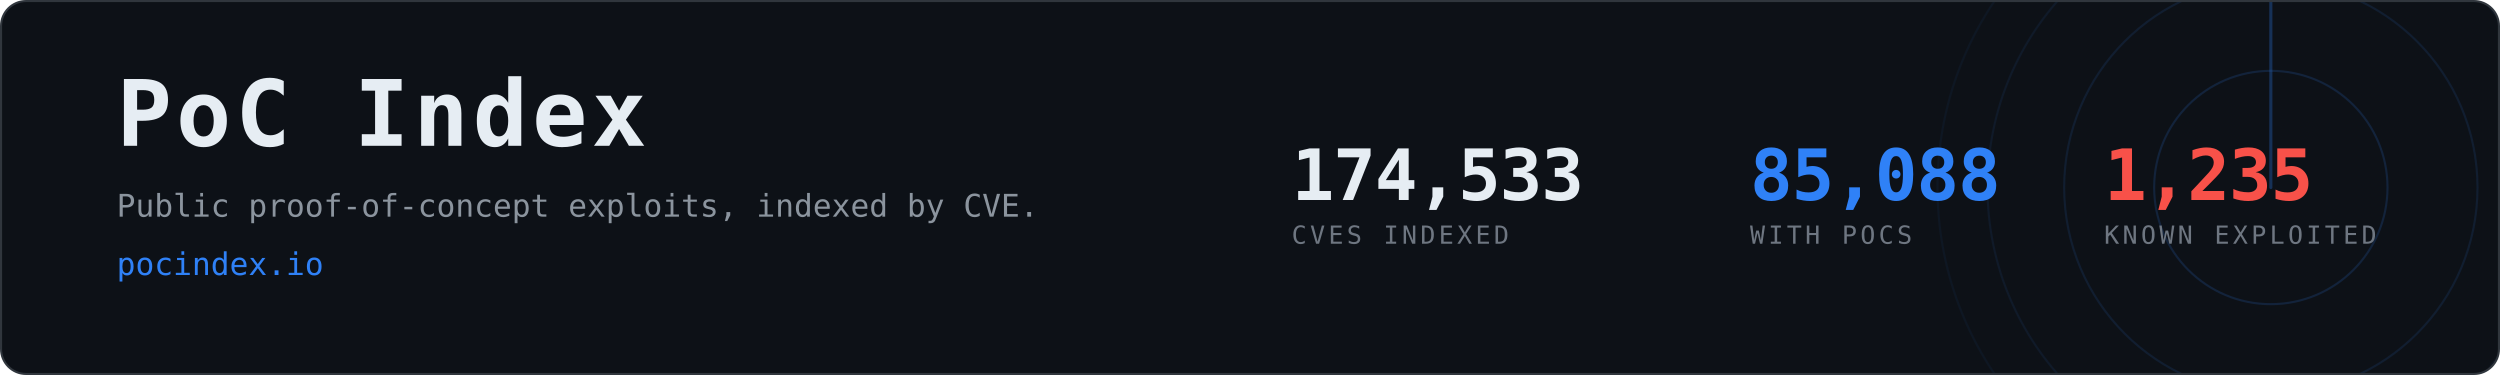
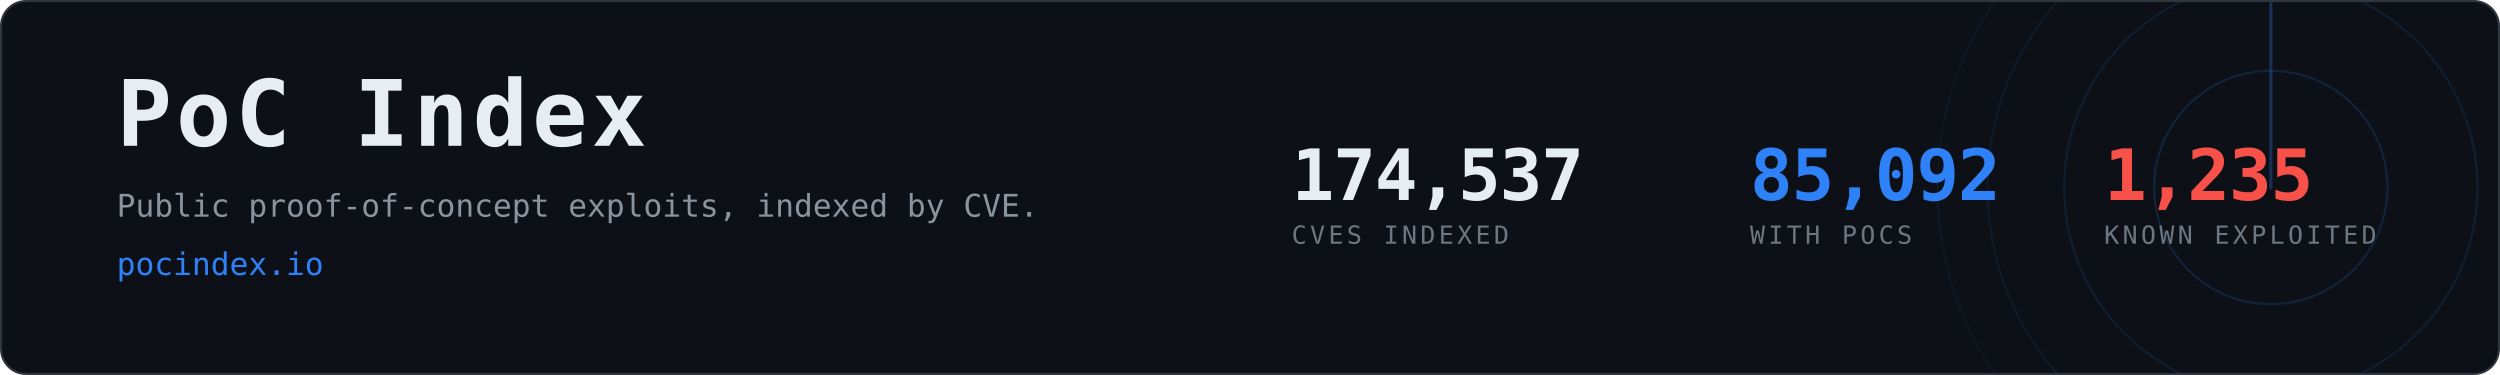
- <svg xmlns="http://www.w3.org/2000/svg" width="1200" height="180" viewBox="0 0 1200 180" role="img" aria-label="PoC Index, 85,088 CVEs with public proof-of-concept exploits">
+ <svg xmlns="http://www.w3.org/2000/svg" width="1200" height="180" viewBox="0 0 1200 180" role="img" aria-label="PoC Index, 85,092 CVEs with public proof-of-concept exploits">
  <clipPath id="card">
    <rect x="1" y="1" width="1198" height="178" rx="12" />
  </clipPath>
  <rect x="0.5" y="0.5" width="1199" height="179" rx="12" fill="#0d1117" stroke="#30363d" />
  <g clip-path="url(#card)" opacity="0.6">
    <g>
      <circle cx="1090" cy="90" r="56.0" fill="none" stroke="#2f81f7" stroke-width="1" opacity="0.270" />
      <circle cx="1090" cy="90" r="99.2" fill="none" stroke="#2f81f7" stroke-width="1" opacity="0.195" />
      <circle cx="1090" cy="90" r="136.0" fill="none" stroke="#2f81f7" stroke-width="1" opacity="0.135" />
      <circle cx="1090" cy="90" r="160.0" fill="none" stroke="#2f81f7" stroke-width="1" opacity="0.090" />
      <line x1="1090" y1="90" x2="1090" y2="-70.0" stroke="#2f81f7" stroke-width="1.5" stroke-linecap="round" opacity="0.480">
        <animateTransform attributeName="transform" type="rotate" from="0 1090 90" to="360 1090 90" dur="8s" repeatCount="indefinite" />
      </line>
    </g>
  </g>
  <text x="56" y="70" font-family="ui-monospace,SFMono-Regular,Menlo,Consolas,monospace" font-size="44" font-weight="700" fill="#e6edf3" letter-spacing="2">PoC Index</text>
  <text x="56" y="104" font-family="ui-monospace,SFMono-Regular,Menlo,Consolas,monospace" font-size="15" fill="#8b949e">
    Public proof-of-concept exploits, indexed by CVE.</text>
  <text x="56" y="132" font-family="ui-monospace,SFMono-Regular,Menlo,Consolas,monospace" font-size="15" fill="#2f81f7">pocindex.io</text>
-   <text x="620" y="96" font-family="ui-monospace,SFMono-Regular,Menlo,Consolas,monospace" font-size="34" font-weight="700" fill="#e6edf3" letter-spacing="-0.5">174,533</text>
+   <text x="620" y="96" font-family="ui-monospace,SFMono-Regular,Menlo,Consolas,monospace" font-size="34" font-weight="700" fill="#e6edf3" letter-spacing="-0.5">174,537</text>
  <text x="620" y="117" font-family="ui-monospace,SFMono-Regular,Menlo,Consolas,monospace" font-size="12" fill="#6e7681" letter-spacing="1.6">CVES INDEXED</text>
-   <text x="840" y="96" font-family="ui-monospace,SFMono-Regular,Menlo,Consolas,monospace" font-size="34" font-weight="700" fill="#2f81f7" letter-spacing="-0.5">85,088</text>
+   <text x="840" y="96" font-family="ui-monospace,SFMono-Regular,Menlo,Consolas,monospace" font-size="34" font-weight="700" fill="#2f81f7" letter-spacing="-0.5">85,092</text>
  <text x="840" y="117" font-family="ui-monospace,SFMono-Regular,Menlo,Consolas,monospace" font-size="12" fill="#6e7681" letter-spacing="1.6">WITH POCS</text>
  <text x="1010" y="96" font-family="ui-monospace,SFMono-Regular,Menlo,Consolas,monospace" font-size="34" font-weight="700" fill="#f85149" letter-spacing="-0.5">1,235</text>
  <text x="1010" y="117" font-family="ui-monospace,SFMono-Regular,Menlo,Consolas,monospace" font-size="12" fill="#6e7681" letter-spacing="1.6">KNOWN EXPLOITED</text>
</svg>
